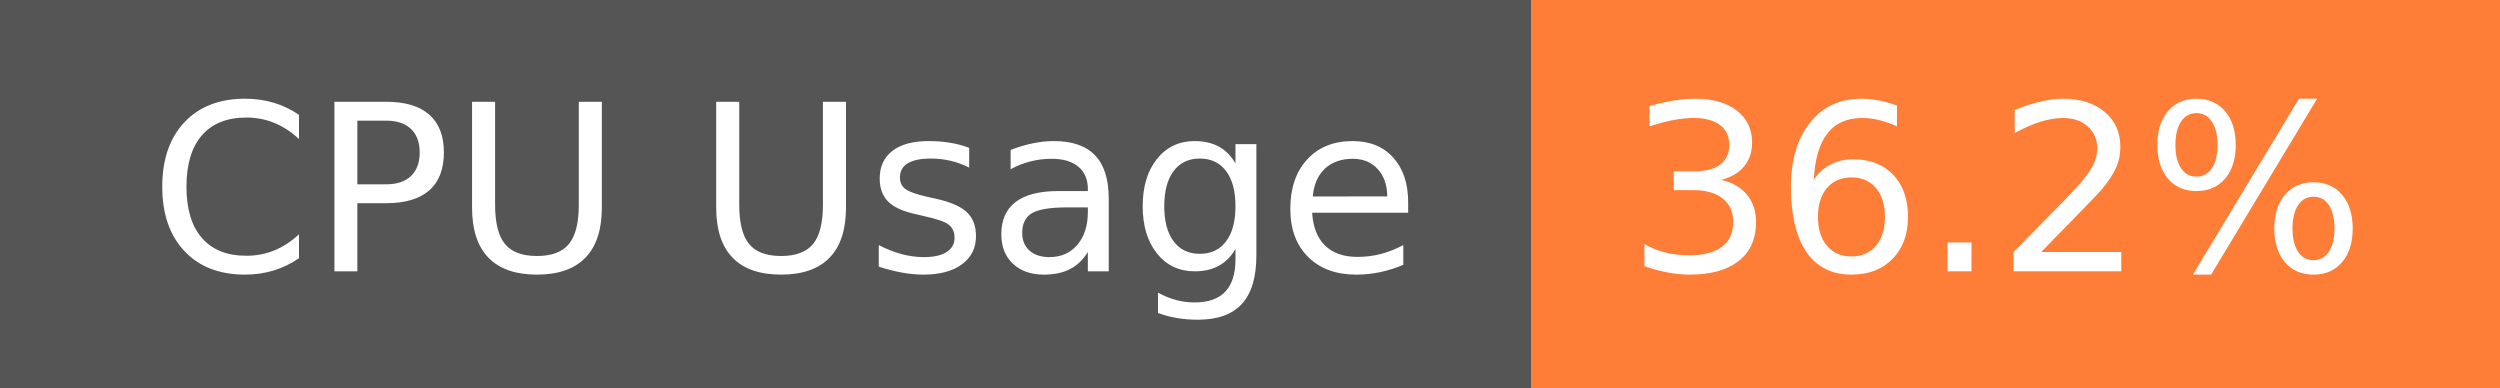
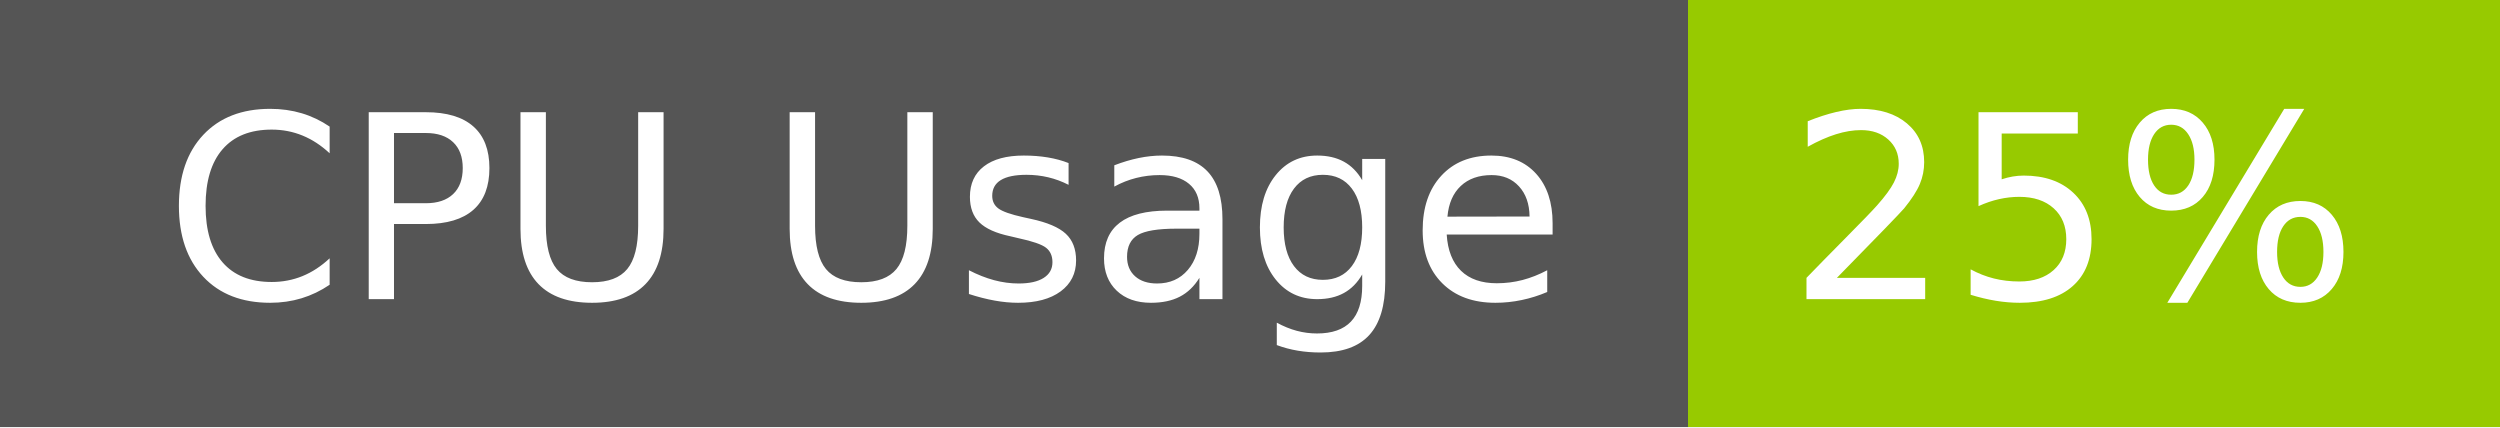
- <svg xmlns="http://www.w3.org/2000/svg" width="129" height="20" role="img" aria-label="CPU Usage: 36.2%">
+ <svg xmlns="http://www.w3.org/2000/svg" width="117" height="20" role="img" aria-label="CPU Usage: 25%">
  <g shape-rendering="crispEdges">
    <rect width="79" height="20" fill="#555" />
-     <rect x="79" width="50" height="20" fill="#fe7d37" />
+     <rect x="79" width="38" height="20" fill="#97ca00" />
  </g>
  <g fill="#fff" text-anchor="middle" font-family="Verdana,Geneva,DejaVu Sans,sans-serif" text-rendering="geometricPrecision" font-size="120">
    <text x="405" y="140" transform="scale(.1)" fill="#fff" textLength="665">CPU Usage</text>
-     <text x="1030" y="140" transform="scale(.1)" fill="#fff" textLength="390">36.2%</text>
+     <text x="970" y="140" transform="scale(.1)" fill="#fff" textLength="276">25%</text>
  </g>
</svg>
